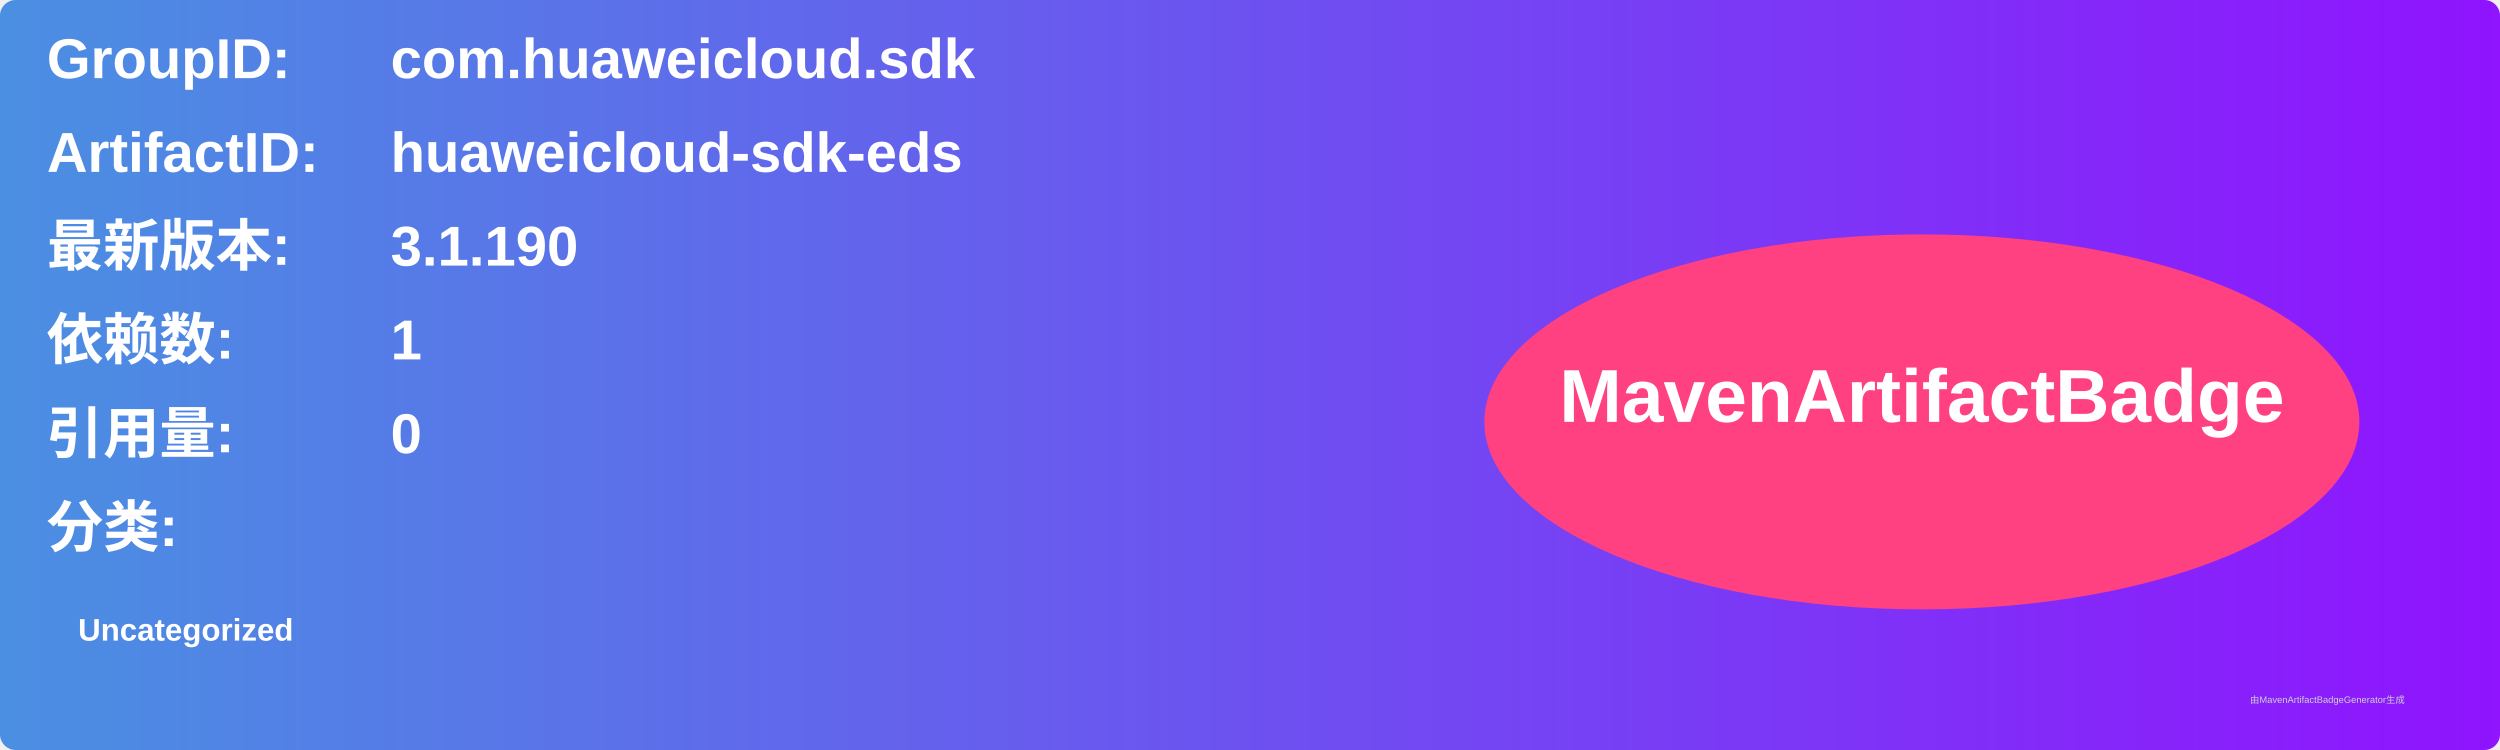
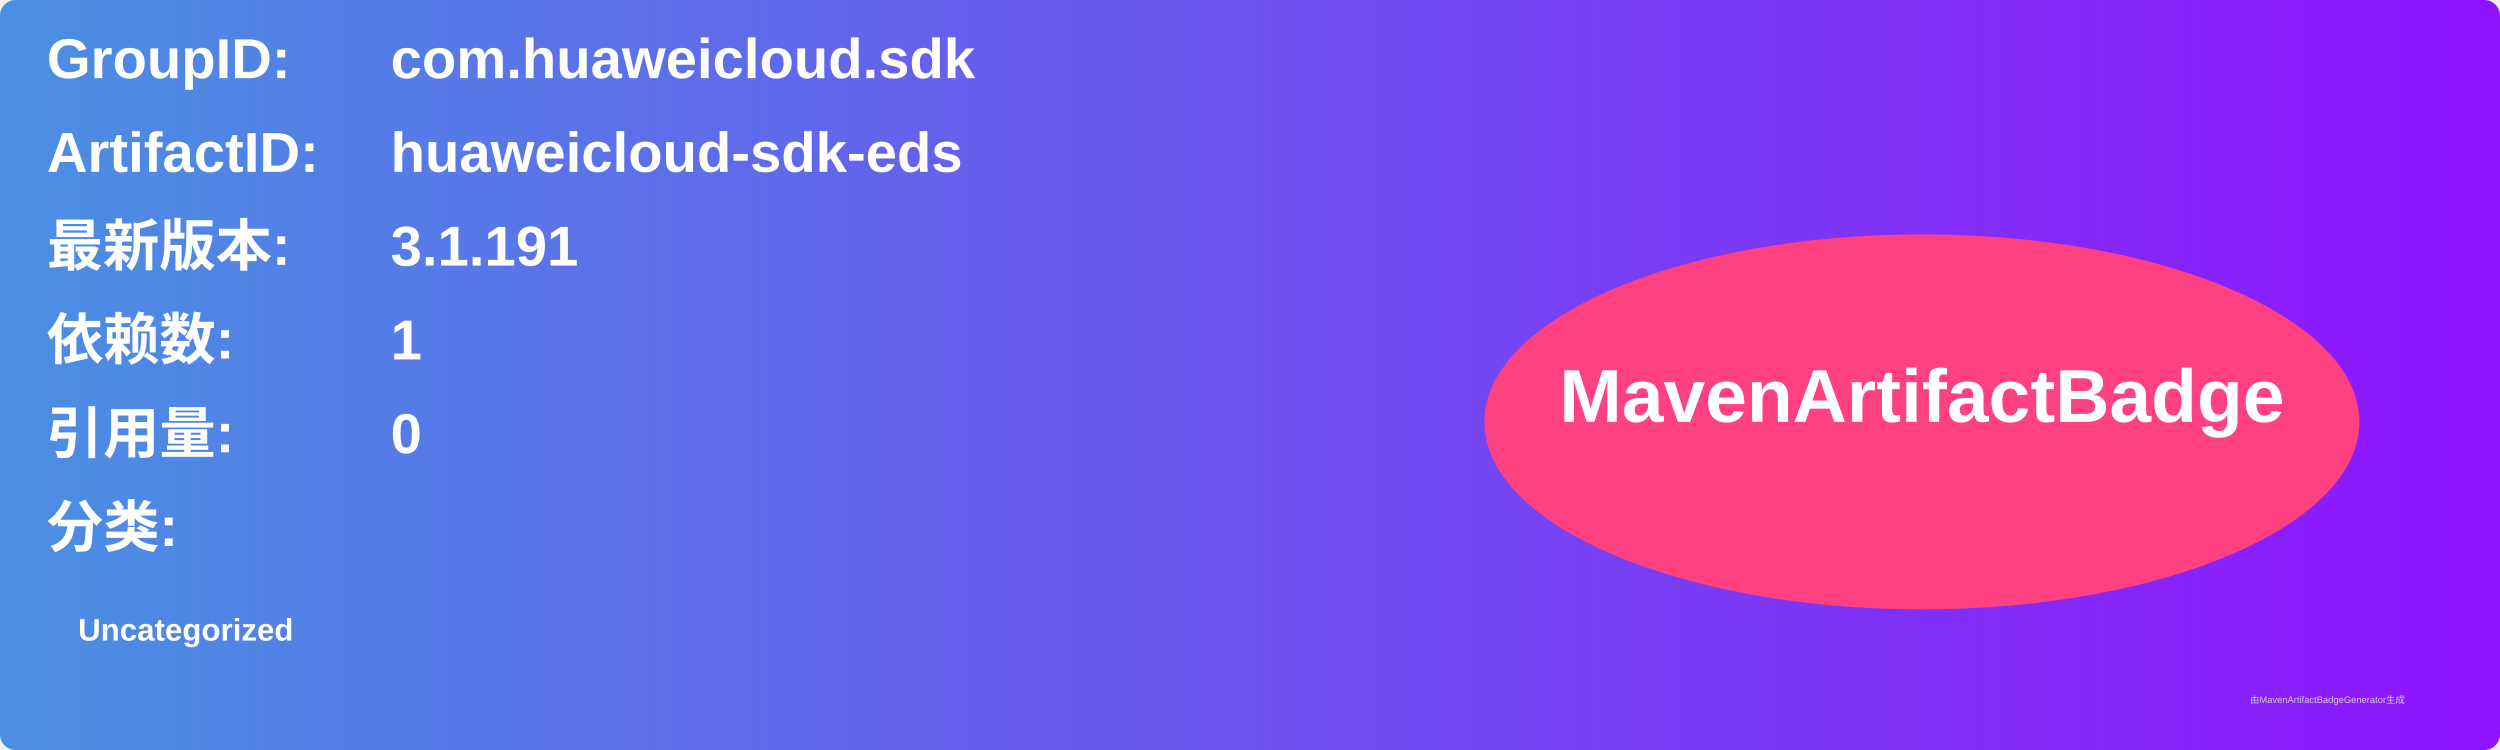
<svg xmlns="http://www.w3.org/2000/svg" width="800" height="240" viewBox="0 0 800 240">
  <linearGradient id="grad" x1="0%" y1="0%" x2="100%" y2="0%">
    <stop offset="0%" stop-color="#4a90e2" />
    <stop offset="100%" stop-color="#9013fe" />
  </linearGradient>
  <rect width="100%" height="100%" rx="5" ry="5" fill="url(#grad)" />
  <g transform="translate(15, 15)">
    <text x="0" y="10" font-family="Arial" font-size="18" fill="white" font-weight="bold" width="260">GroupID:</text>
    <text x="110" y="10" font-family="Arial" font-size="18" fill="white" font-weight="bold" width="460">com.huaweicloud.sdk</text>
    <text x="0" y="40" font-family="Arial" font-size="18" fill="white" font-weight="bold" width="260">ArtifactID:</text>
    <text x="110" y="40" font-family="Arial" font-size="18" fill="white" font-weight="bold" width="460">huaweicloud-sdk-eds</text>
    <text x="0" y="70" font-family="Arial" font-size="18" fill="white" font-weight="bold">最新版本:</text>
    <text x="110" y="70" font-family="Arial" font-size="18" fill="white" font-weight="bold">
-       <tspan font-weight="bold">3.1.190</tspan>
+       <tspan font-weight="bold">3.1.191</tspan>
    </text>
    <text x="0" y="100" font-family="Arial" font-size="18" fill="white" font-weight="bold">依赖数: </text>
    <text x="110" y="100" font-family="Arial" font-size="18" fill="white">
      <tspan font-weight="bold">1</tspan>
    </text>
    <text x="0" y="130" font-family="Arial" font-size="18" fill="white" font-weight="bold">引用量: </text>
    <text x="110" y="130" font-family="Arial" font-size="18" fill="white">
      <tspan font-weight="bold">0</tspan>
    </text>
    <text x="0" y="160" font-family="Arial" font-size="18" fill="white" font-weight="bold">分类:</text>
    <text x="10" y="190" font-family="Arial" font-size="10" fill="white">
      <tspan font-weight="bold">Uncategorized</tspan>
    </text>
    <ellipse cx="600" cy="120" rx="140" ry="60" fill="#ff4081" />
    <text x="600" y="120" text-anchor="middle" font-family="Arial" font-size="24" fill="white" font-weight="bold">MavenArtifactBadge</text>
  </g>
  <text x="720" y="225" font-family="Arial" font-size="3" fill="#d0d0d0">由MavenArtifactBadgeGenerator生成</text>
</svg>
